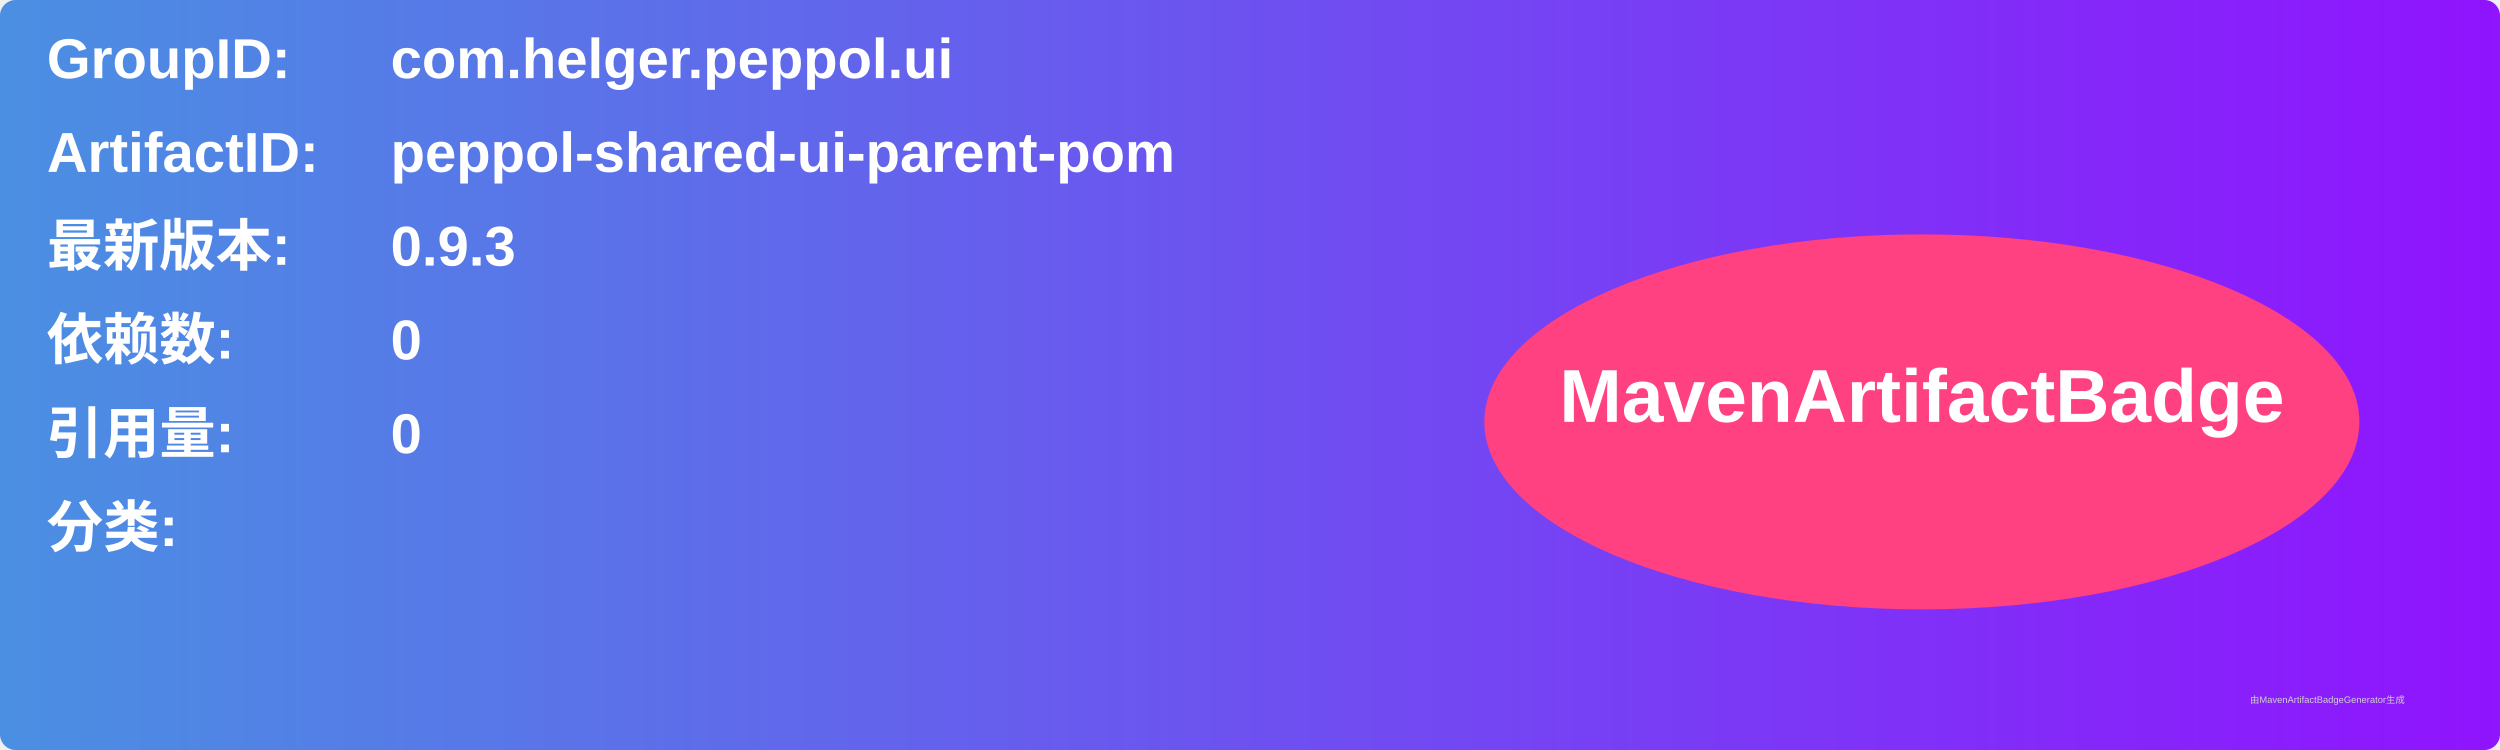
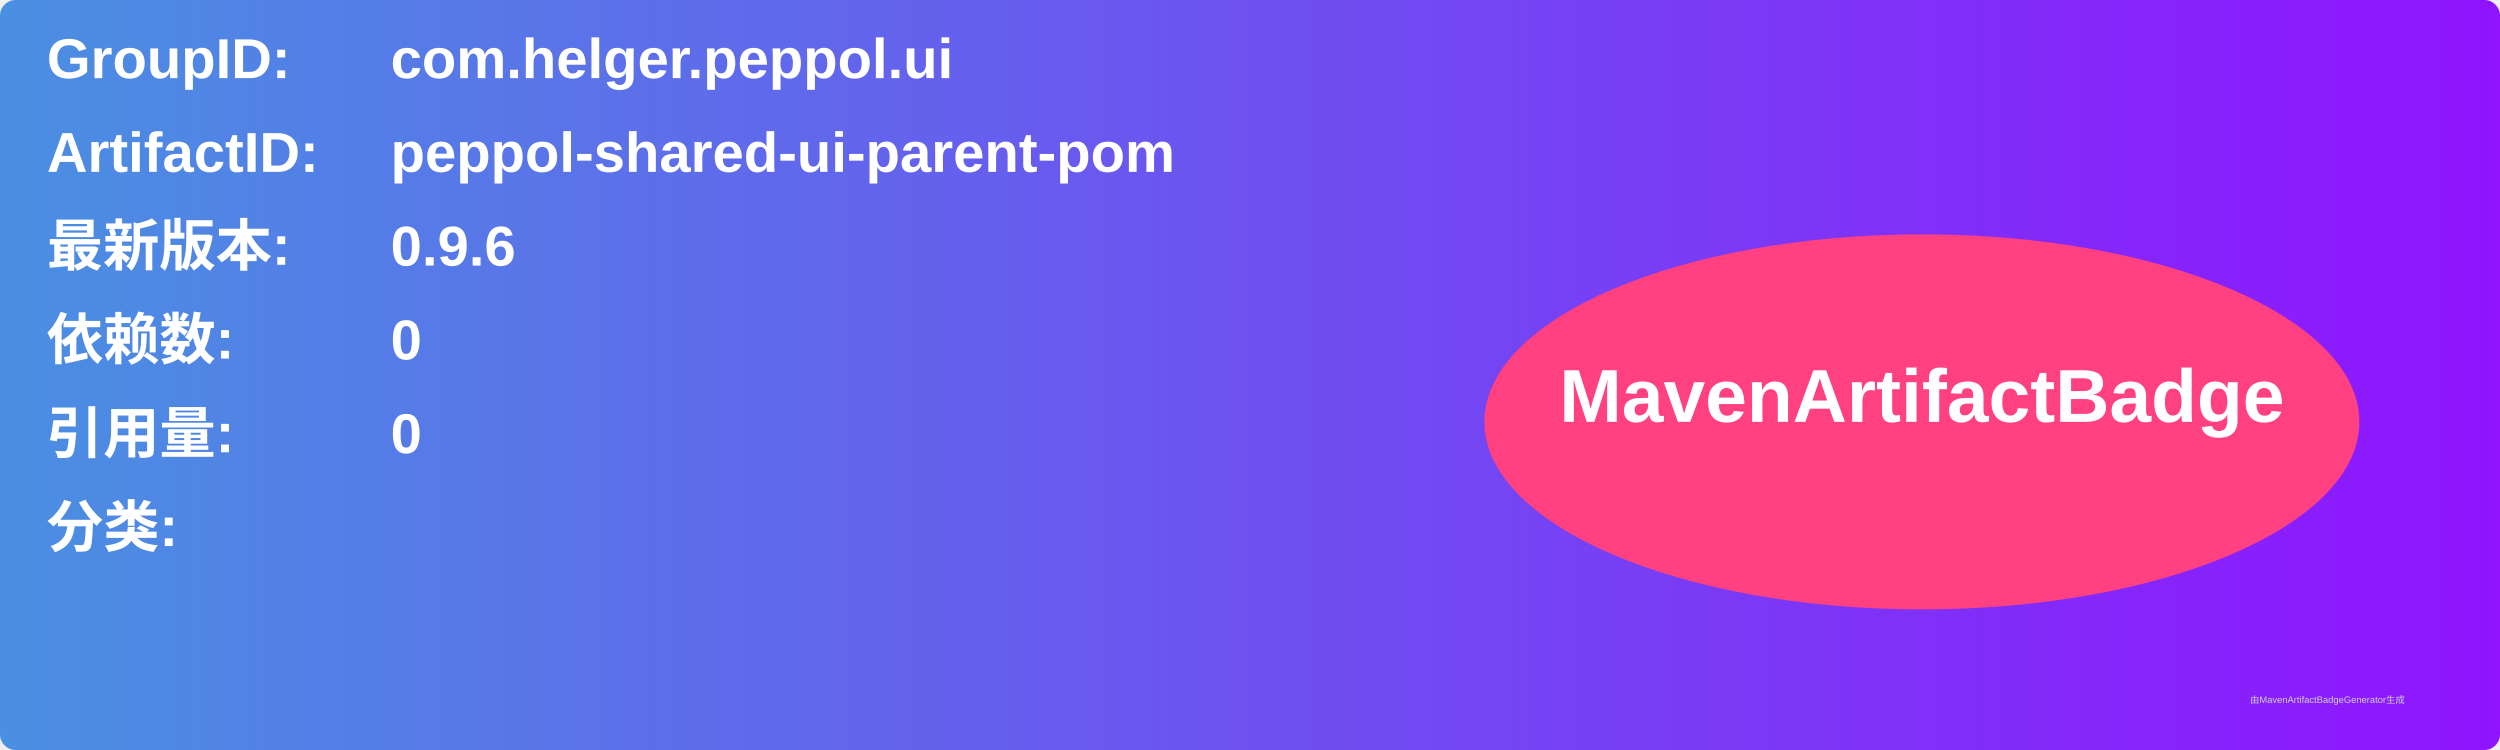
<svg xmlns="http://www.w3.org/2000/svg" width="800" height="240" viewBox="0 0 800 240">
  <linearGradient id="grad" x1="0%" y1="0%" x2="100%" y2="0%">
    <stop offset="0%" stop-color="#4a90e2" />
    <stop offset="100%" stop-color="#9013fe" />
  </linearGradient>
  <rect width="100%" height="100%" rx="5" ry="5" fill="url(#grad)" />
  <g transform="translate(15, 15)">
    <text x="0" y="10" font-family="Arial" font-size="18" fill="white" font-weight="bold" width="260">GroupID:</text>
    <text x="110" y="10" font-family="Arial" font-size="18" fill="white" font-weight="bold" width="460">com.helger.peppol.ui</text>
    <text x="0" y="40" font-family="Arial" font-size="18" fill="white" font-weight="bold" width="260">ArtifactID:</text>
    <text x="110" y="40" font-family="Arial" font-size="18" fill="white" font-weight="bold" width="460">peppol-shared-ui-parent-pom</text>
    <text x="0" y="70" font-family="Arial" font-size="18" fill="white" font-weight="bold">最新版本:</text>
    <text x="110" y="70" font-family="Arial" font-size="18" fill="white" font-weight="bold">
-       <tspan font-weight="bold">0.9.3</tspan>
+       <tspan font-weight="bold">0.9.6</tspan>
    </text>
    <text x="0" y="100" font-family="Arial" font-size="18" fill="white" font-weight="bold">依赖数: </text>
    <text x="110" y="100" font-family="Arial" font-size="18" fill="white">
      <tspan font-weight="bold">0</tspan>
    </text>
    <text x="0" y="130" font-family="Arial" font-size="18" fill="white" font-weight="bold">引用量: </text>
    <text x="110" y="130" font-family="Arial" font-size="18" fill="white">
      <tspan font-weight="bold">0</tspan>
    </text>
    <text x="0" y="160" font-family="Arial" font-size="18" fill="white" font-weight="bold">分类:</text>
    <text x="10" y="190" font-family="Arial" font-size="10" fill="white">
      <tspan font-weight="bold" />
    </text>
    <ellipse cx="600" cy="120" rx="140" ry="60" fill="#ff4081" />
    <text x="600" y="120" text-anchor="middle" font-family="Arial" font-size="24" fill="white" font-weight="bold">MavenArtifactBadge</text>
  </g>
  <text x="720" y="225" font-family="Arial" font-size="3" fill="#d0d0d0">由MavenArtifactBadgeGenerator生成</text>
</svg>
